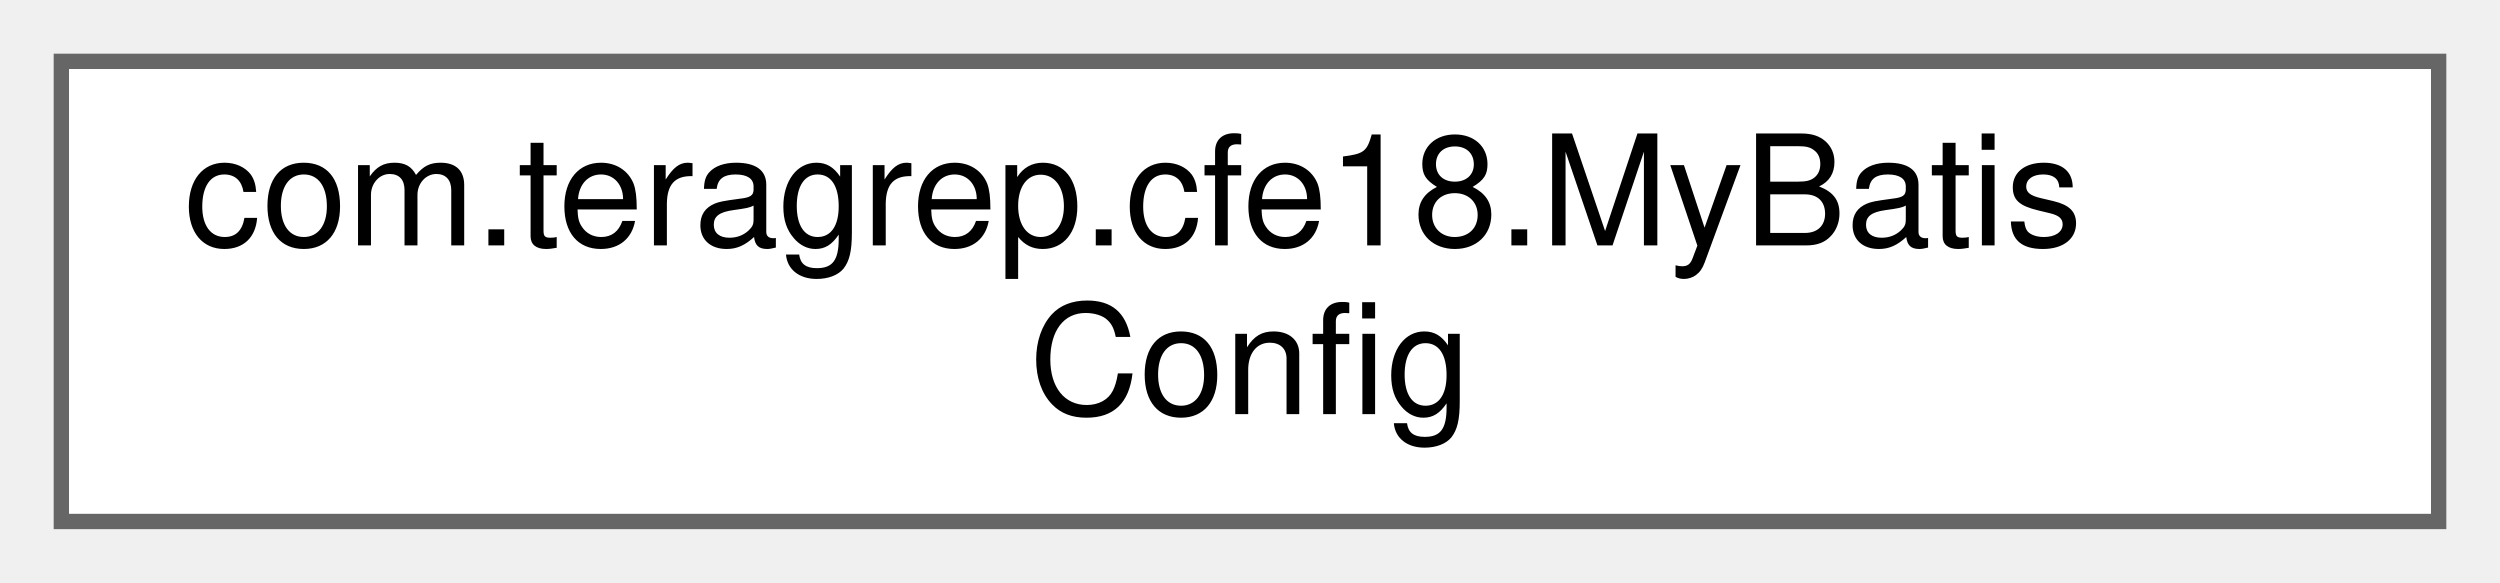
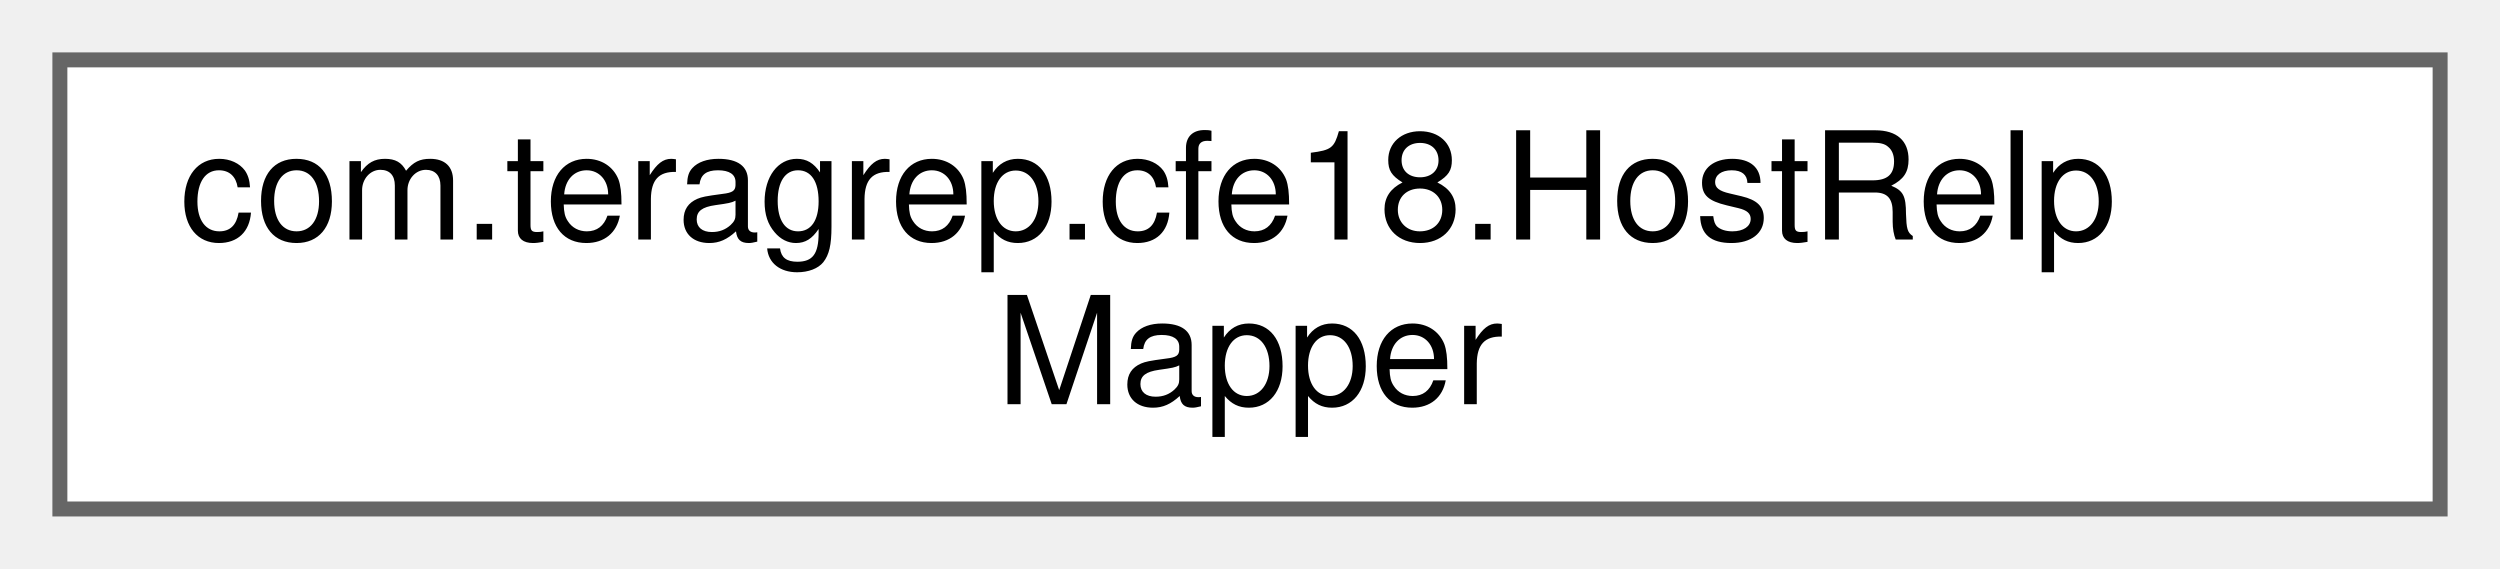
- <svg xmlns="http://www.w3.org/2000/svg" xmlns:xlink="http://www.w3.org/1999/xlink" width="163pt" height="38pt" viewBox="0.00 0.00 163.00 38.00">
+ <svg xmlns="http://www.w3.org/2000/svg" xmlns:xlink="http://www.w3.org/1999/xlink" width="167pt" height="38pt" viewBox="0.00 0.00 167.00 38.00">
  <g id="graph0" class="graph" transform="scale(1 1) rotate(0) translate(4 34)">
    <g id="Node000000" class="node">
      <g id="a_Node000000">
-         <a xlink:href="classcom_1_1teragrep_1_1cfe18_1_1MyBatisConfig.html" target="_top" xlink:title=" ">
-           <polygon fill="white" stroke="#666666" points="155,-30 0,-30 0,0 155,0 155,-30" />
-           <text text-anchor="start" x="8" y="-18" font-family="Helvetica,sans-Serif" font-size="10.00">com.teragrep.cfe18.MyBatis</text>
-           <text text-anchor="middle" x="77.5" y="-7" font-family="Helvetica,sans-Serif" font-size="10.00">Config</text>
+         <a xlink:href="interfacecom_1_1teragrep_1_1cfe18_1_1HostRelpMapper.html" target="_top" xlink:title=" ">
+           <polygon fill="white" stroke="#666666" points="159,-30 0,-30 0,0 159,0 159,-30" />
+           <text text-anchor="start" x="8" y="-18" font-family="Helvetica,sans-Serif" font-size="10.00">com.teragrep.cfe18.HostRelp</text>
+           <text text-anchor="middle" x="79.5" y="-7" font-family="Helvetica,sans-Serif" font-size="10.00">Mapper</text>
        </a>
      </g>
    </g>
  </g>
</svg>
